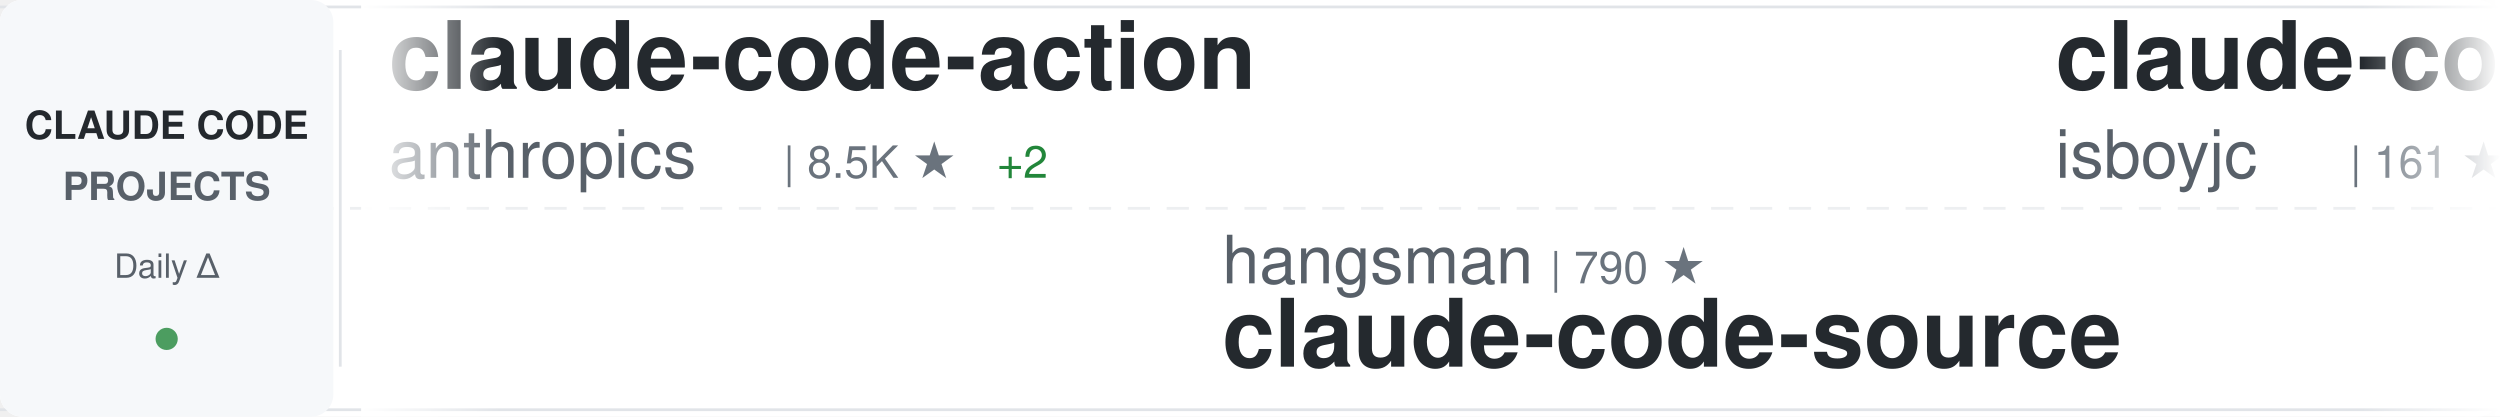
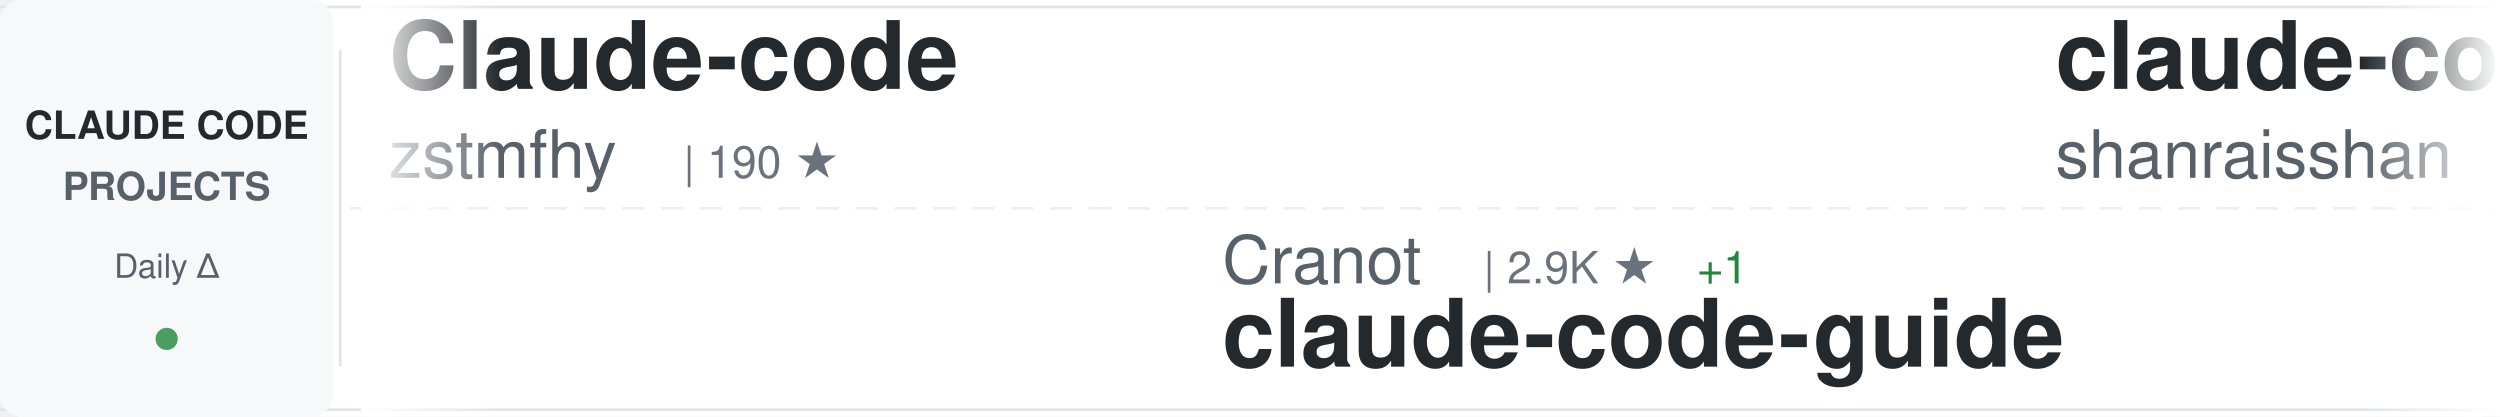
<svg xmlns="http://www.w3.org/2000/svg" width="900" height="150">
  <defs>
    <linearGradient id="awesomeLeftFade" x1="0%" y1="0%" x2="100%" y2="0%">
      <stop offset="0%" style="stop-color:#ffffff;stop-opacity:1" />
      <stop offset="100%" style="stop-color:#ffffff;stop-opacity:0" />
    </linearGradient>
    <linearGradient id="awesomeRightFade" x1="0%" y1="0%" x2="100%" y2="0%">
      <stop offset="0%" style="stop-color:#ffffff;stop-opacity:0" />
      <stop offset="100%" style="stop-color:#ffffff;stop-opacity:1" />
    </linearGradient>
  </defs>
  <rect width="900" height="150" fill="#ffffff" rx="8" />
  <rect x="0" y="2" width="900" height="1" fill="#e1e4e8" />
  <rect x="0" y="147" width="900" height="1" fill="#e1e4e8" />
  <line x1="0" y1="75" x2="900" y2="75" stroke="#e1e4e8" stroke-width="1" stroke-dasharray="8 6" opacity="0.6" />
  <rect x="0" y="0" width="120" height="150" fill="#f6f8fa" rx="8" />
  <text x="60" y="50" font-family="-apple-system, BlinkMacSystemFont, 'Segoe UI', Helvetica, Arial, sans-serif" font-size="14" font-weight="600" fill="#24292e" text-anchor="middle">CLAUDE CODE</text>
  <text x="60" y="72" font-family="-apple-system, BlinkMacSystemFont, 'Segoe UI', Helvetica, Arial, sans-serif" font-size="14" font-weight="600" fill="#586069" text-anchor="middle">PROJECTS</text>
  <text x="60" y="100" font-family="-apple-system, BlinkMacSystemFont, 'Segoe UI', Helvetica, Arial, sans-serif" font-size="12" font-weight="500" fill="#586069" text-anchor="middle">Daily Δ</text>
  <circle cx="60" cy="122" r="4" fill="#22863a" opacity="0.8" />
  <rect x="122" y="18" width="1" height="114" fill="#e1e4e8" />
  <clipPath id="awesomeTickerClip">
    <rect x="130" y="0" width="770" height="150" />
  </clipPath>
  <g clip-path="url(#awesomeTickerClip)">
    <g id="awesomeTickerItems">
      <animateTransform attributeName="transform" attributeType="XML" type="translate" from="0 0" to="-3000 0" dur="54s" repeatCount="indefinite" />
      <g transform="translate(0, 0)">
-         <text x="140" y="32" font-family="-apple-system, BlinkMacSystemFont, 'Segoe UI', Helvetica, Arial, sans-serif" font-size="34" font-weight="600" fill="#24292e">claude-code-action</text>
-         <text x="140" y="64" font-family="-apple-system, BlinkMacSystemFont, 'Segoe UI', Helvetica, Arial, sans-serif" font-size="24" font-weight="400" fill="#586069">anthropics</text>
-         <text x="282" y="64" font-family="-apple-system, BlinkMacSystemFont, 'Segoe UI', Helvetica, Arial, sans-serif" font-size="16" font-weight="500" fill="#6a737d">| 8.5K ★</text>
-         <text x="359" y="64" font-family="-apple-system, BlinkMacSystemFont, 'Segoe UI', Helvetica, Arial, sans-serif" font-size="16" font-weight="500" fill="#22863a"> +2</text>
+         <text x="140" y="32" font-family="-apple-system, BlinkMacSystemFont, 'Segoe UI', Helvetica, Arial, sans-serif" font-size="34" font-weight="600" fill="#24292e">Claude-code</text>
+         <text x="140" y="64" font-family="-apple-system, BlinkMacSystemFont, 'Segoe UI', Helvetica, Arial, sans-serif" font-size="24" font-weight="400" fill="#586069">zstmfhy</text>
+         <text x="246" y="64" font-family="-apple-system, BlinkMacSystemFont, 'Segoe UI', Helvetica, Arial, sans-serif" font-size="16" font-weight="500" fill="#6a737d">| 190 ★</text>
      </g>
      <g transform="translate(300, 0)">
-         <text x="140" y="102" font-family="-apple-system, BlinkMacSystemFont, 'Segoe UI', Helvetica, Arial, sans-serif" font-size="24" font-weight="400" fill="#586069">hangsman</text>
-         <text x="258" y="102" font-family="-apple-system, BlinkMacSystemFont, 'Segoe UI', Helvetica, Arial, sans-serif" font-size="16" font-weight="500" fill="#6a737d">| 790 ★</text>
-         <text x="140" y="132" font-family="-apple-system, BlinkMacSystemFont, 'Segoe UI', Helvetica, Arial, sans-serif" font-size="34" font-weight="600" fill="#24292e">claude-code-source</text>
+         <text x="140" y="102" font-family="-apple-system, BlinkMacSystemFont, 'Segoe UI', Helvetica, Arial, sans-serif" font-size="24" font-weight="400" fill="#586069">Cranot</text>
+         <text x="234" y="102" font-family="-apple-system, BlinkMacSystemFont, 'Segoe UI', Helvetica, Arial, sans-serif" font-size="16" font-weight="500" fill="#6a737d">| 2.9K ★</text>
+         <text x="311" y="102" font-family="-apple-system, BlinkMacSystemFont, 'Segoe UI', Helvetica, Arial, sans-serif" font-size="16" font-weight="500" fill="#22863a"> +1</text>
+         <text x="140" y="132" font-family="-apple-system, BlinkMacSystemFont, 'Segoe UI', Helvetica, Arial, sans-serif" font-size="34" font-weight="600" fill="#24292e">claude-code-guide</text>
      </g>
      <g transform="translate(600, 0)">
-         <text x="140" y="32" font-family="-apple-system, BlinkMacSystemFont, 'Segoe UI', Helvetica, Arial, sans-serif" font-size="34" font-weight="600" fill="#24292e">claude-code</text>
-         <text x="140" y="64" font-family="-apple-system, BlinkMacSystemFont, 'Segoe UI', Helvetica, Arial, sans-serif" font-size="24" font-weight="400" fill="#586069">isboyjc</text>
-         <text x="246" y="64" font-family="-apple-system, BlinkMacSystemFont, 'Segoe UI', Helvetica, Arial, sans-serif" font-size="16" font-weight="500" fill="#6a737d">| 161 ★</text>
+         <text x="140" y="32" font-family="-apple-system, BlinkMacSystemFont, 'Segoe UI', Helvetica, Arial, sans-serif" font-size="34" font-weight="600" fill="#24292e">claude-code-best-practic...</text>
+         <text x="140" y="64" font-family="-apple-system, BlinkMacSystemFont, 'Segoe UI', Helvetica, Arial, sans-serif" font-size="24" font-weight="400" fill="#586069">shanraisshan</text>
+         <text x="306" y="64" font-family="-apple-system, BlinkMacSystemFont, 'Segoe UI', Helvetica, Arial, sans-serif" font-size="16" font-weight="500" fill="#6a737d">| 64.1K ★</text>
+         <text x="392" y="64" font-family="-apple-system, BlinkMacSystemFont, 'Segoe UI', Helvetica, Arial, sans-serif" font-size="16" font-weight="500" fill="#22863a"> +13</text>
      </g>
      <g transform="translate(900, 0)">
-         <text x="140" y="102" font-family="-apple-system, BlinkMacSystemFont, 'Segoe UI', Helvetica, Arial, sans-serif" font-size="24" font-weight="400" fill="#586069">Maciek-roboblog</text>
-         <text x="342" y="102" font-family="-apple-system, BlinkMacSystemFont, 'Segoe UI', Helvetica, Arial, sans-serif" font-size="16" font-weight="500" fill="#6a737d">| 8.6K ★</text>
-         <text x="419" y="102" font-family="-apple-system, BlinkMacSystemFont, 'Segoe UI', Helvetica, Arial, sans-serif" font-size="16" font-weight="500" fill="#22863a"> +1</text>
-         <text x="140" y="132" font-family="-apple-system, BlinkMacSystemFont, 'Segoe UI', Helvetica, Arial, sans-serif" font-size="34" font-weight="600" fill="#24292e">Claude-Code-Usage-Monito...</text>
+         <text x="140" y="102" font-family="-apple-system, BlinkMacSystemFont, 'Segoe UI', Helvetica, Arial, sans-serif" font-size="24" font-weight="400" fill="#586069">rohitg00</text>
+         <text x="258" y="102" font-family="-apple-system, BlinkMacSystemFont, 'Segoe UI', Helvetica, Arial, sans-serif" font-size="16" font-weight="500" fill="#6a737d">| 2.5K ★</text>
+         <text x="335" y="102" font-family="-apple-system, BlinkMacSystemFont, 'Segoe UI', Helvetica, Arial, sans-serif" font-size="16" font-weight="500" fill="#22863a"> +3</text>
+         <text x="140" y="132" font-family="-apple-system, BlinkMacSystemFont, 'Segoe UI', Helvetica, Arial, sans-serif" font-size="34" font-weight="600" fill="#24292e">awesome-claude-code-tool...</text>
      </g>
      <g transform="translate(1200, 0)">
-         <text x="140" y="32" font-family="-apple-system, BlinkMacSystemFont, 'Segoe UI', Helvetica, Arial, sans-serif" font-size="34" font-weight="600" fill="#24292e">claude-code</text>
-         <text x="140" y="64" font-family="-apple-system, BlinkMacSystemFont, 'Segoe UI', Helvetica, Arial, sans-serif" font-size="24" font-weight="400" fill="#586069">xorespesp</text>
-         <text x="270" y="64" font-family="-apple-system, BlinkMacSystemFont, 'Segoe UI', Helvetica, Arial, sans-serif" font-size="16" font-weight="500" fill="#6a737d">| 231 ★</text>
+         <text x="140" y="32" font-family="-apple-system, BlinkMacSystemFont, 'Segoe UI', Helvetica, Arial, sans-serif" font-size="34" font-weight="600" fill="#24292e">Claude-Code</text>
+         <text x="140" y="64" font-family="-apple-system, BlinkMacSystemFont, 'Segoe UI', Helvetica, Arial, sans-serif" font-size="24" font-weight="400" fill="#586069">OrcaWhisper</text>
+         <text x="294" y="64" font-family="-apple-system, BlinkMacSystemFont, 'Segoe UI', Helvetica, Arial, sans-serif" font-size="16" font-weight="500" fill="#6a737d">| 87 ★</text>
      </g>
      <g transform="translate(1500, 0)">
-         <text x="140" y="102" font-family="-apple-system, BlinkMacSystemFont, 'Segoe UI', Helvetica, Arial, sans-serif" font-size="24" font-weight="400" fill="#586069">T-Lab-CUHKSZ</text>
-         <text x="306" y="102" font-family="-apple-system, BlinkMacSystemFont, 'Segoe UI', Helvetica, Arial, sans-serif" font-size="16" font-weight="500" fill="#6a737d">| 328 ★</text>
-         <text x="140" y="132" font-family="-apple-system, BlinkMacSystemFont, 'Segoe UI', Helvetica, Arial, sans-serif" font-size="34" font-weight="600" fill="#24292e">claude-code</text>
+         <text x="140" y="102" font-family="-apple-system, BlinkMacSystemFont, 'Segoe UI', Helvetica, Arial, sans-serif" font-size="24" font-weight="400" fill="#586069">anthropics</text>
+         <text x="282" y="102" font-family="-apple-system, BlinkMacSystemFont, 'Segoe UI', Helvetica, Arial, sans-serif" font-size="16" font-weight="500" fill="#6a737d">| 166.7K ★</text>
+         <text x="377" y="102" font-family="-apple-system, BlinkMacSystemFont, 'Segoe UI', Helvetica, Arial, sans-serif" font-size="16" font-weight="500" fill="#22863a"> +68</text>
+         <text x="140" y="132" font-family="-apple-system, BlinkMacSystemFont, 'Segoe UI', Helvetica, Arial, sans-serif" font-size="34" font-weight="600" fill="#24292e">skills</text>
      </g>
      <g transform="translate(1800, 0)">
-         <text x="140" y="32" font-family="-apple-system, BlinkMacSystemFont, 'Segoe UI', Helvetica, Arial, sans-serif" font-size="34" font-weight="600" fill="#24292e">skills</text>
-         <text x="140" y="64" font-family="-apple-system, BlinkMacSystemFont, 'Segoe UI', Helvetica, Arial, sans-serif" font-size="24" font-weight="400" fill="#586069">anthropics</text>
-         <text x="282" y="64" font-family="-apple-system, BlinkMacSystemFont, 'Segoe UI', Helvetica, Arial, sans-serif" font-size="16" font-weight="500" fill="#6a737d">| 166.6K ★</text>
-         <text x="377" y="64" font-family="-apple-system, BlinkMacSystemFont, 'Segoe UI', Helvetica, Arial, sans-serif" font-size="16" font-weight="500" fill="#22863a"> +59</text>
+         <text x="140" y="32" font-family="-apple-system, BlinkMacSystemFont, 'Segoe UI', Helvetica, Arial, sans-serif" font-size="34" font-weight="600" fill="#24292e">claude-code-video-toolki...</text>
+         <text x="140" y="64" font-family="-apple-system, BlinkMacSystemFont, 'Segoe UI', Helvetica, Arial, sans-serif" font-size="24" font-weight="400" fill="#586069">digitalsamba</text>
+         <text x="306" y="64" font-family="-apple-system, BlinkMacSystemFont, 'Segoe UI', Helvetica, Arial, sans-serif" font-size="16" font-weight="500" fill="#6a737d">| 1.9K ★</text>
+         <text x="383" y="64" font-family="-apple-system, BlinkMacSystemFont, 'Segoe UI', Helvetica, Arial, sans-serif" font-size="16" font-weight="500" fill="#22863a"> +1</text>
      </g>
      <g transform="translate(2100, 0)">
-         <text x="140" y="102" font-family="-apple-system, BlinkMacSystemFont, 'Segoe UI', Helvetica, Arial, sans-serif" font-size="24" font-weight="400" fill="#586069">lintsinghua</text>
-         <text x="294" y="102" font-family="-apple-system, BlinkMacSystemFont, 'Segoe UI', Helvetica, Arial, sans-serif" font-size="16" font-weight="500" fill="#6a737d">| 4.1K ★</text>
-         <text x="371" y="102" font-family="-apple-system, BlinkMacSystemFont, 'Segoe UI', Helvetica, Arial, sans-serif" font-size="16" font-weight="500" fill="#22863a"> +3</text>
-         <text x="140" y="132" font-family="-apple-system, BlinkMacSystemFont, 'Segoe UI', Helvetica, Arial, sans-serif" font-size="34" font-weight="600" fill="#24292e">claude-code-book</text>
+         <text x="140" y="102" font-family="-apple-system, BlinkMacSystemFont, 'Segoe UI', Helvetica, Arial, sans-serif" font-size="24" font-weight="400" fill="#586069">centminmod</text>
+         <text x="282" y="102" font-family="-apple-system, BlinkMacSystemFont, 'Segoe UI', Helvetica, Arial, sans-serif" font-size="16" font-weight="500" fill="#6a737d">| 2.5K ★</text>
+         <text x="140" y="132" font-family="-apple-system, BlinkMacSystemFont, 'Segoe UI', Helvetica, Arial, sans-serif" font-size="34" font-weight="600" fill="#24292e">my-claude-code-setup</text>
      </g>
      <g transform="translate(2400, 0)">
-         <text x="140" y="32" font-family="-apple-system, BlinkMacSystemFont, 'Segoe UI', Helvetica, Arial, sans-serif" font-size="34" font-weight="600" fill="#24292e">claude-code-harness</text>
-         <text x="140" y="64" font-family="-apple-system, BlinkMacSystemFont, 'Segoe UI', Helvetica, Arial, sans-serif" font-size="24" font-weight="400" fill="#586069">Chachamaru127</text>
-         <text x="318" y="64" font-family="-apple-system, BlinkMacSystemFont, 'Segoe UI', Helvetica, Arial, sans-serif" font-size="16" font-weight="500" fill="#6a737d">| 3.0K ★</text>
-         <text x="395" y="64" font-family="-apple-system, BlinkMacSystemFont, 'Segoe UI', Helvetica, Arial, sans-serif" font-size="16" font-weight="500" fill="#22863a"> +1</text>
+         <text x="140" y="32" font-family="-apple-system, BlinkMacSystemFont, 'Segoe UI', Helvetica, Arial, sans-serif" font-size="34" font-weight="600" fill="#24292e">Claude-Code-Game-Studios</text>
+         <text x="140" y="64" font-family="-apple-system, BlinkMacSystemFont, 'Segoe UI', Helvetica, Arial, sans-serif" font-size="24" font-weight="400" fill="#586069">Donchitos</text>
+         <text x="270" y="64" font-family="-apple-system, BlinkMacSystemFont, 'Segoe UI', Helvetica, Arial, sans-serif" font-size="16" font-weight="500" fill="#6a737d">| 23.7K ★</text>
+         <text x="356" y="64" font-family="-apple-system, BlinkMacSystemFont, 'Segoe UI', Helvetica, Arial, sans-serif" font-size="16" font-weight="500" fill="#22863a"> +11</text>
      </g>
      <g transform="translate(2700, 0)">
-         <text x="140" y="102" font-family="-apple-system, BlinkMacSystemFont, 'Segoe UI', Helvetica, Arial, sans-serif" font-size="24" font-weight="400" fill="#586069">ChinaSiro</text>
-         <text x="270" y="102" font-family="-apple-system, BlinkMacSystemFont, 'Segoe UI', Helvetica, Arial, sans-serif" font-size="16" font-weight="500" fill="#6a737d">| 9.6K ★</text>
-         <text x="347" y="102" font-family="-apple-system, BlinkMacSystemFont, 'Segoe UI', Helvetica, Arial, sans-serif" font-size="16" font-weight="500" fill="#cb2431"> -1</text>
-         <text x="140" y="132" font-family="-apple-system, BlinkMacSystemFont, 'Segoe UI', Helvetica, Arial, sans-serif" font-size="34" font-weight="600" fill="#24292e">claude-code-sourcemap</text>
+         <text x="140" y="102" font-family="-apple-system, BlinkMacSystemFont, 'Segoe UI', Helvetica, Arial, sans-serif" font-size="24" font-weight="400" fill="#586069">LING71671</text>
+         <text x="270" y="102" font-family="-apple-system, BlinkMacSystemFont, 'Segoe UI', Helvetica, Arial, sans-serif" font-size="16" font-weight="500" fill="#6a737d">| 932 ★</text>
+         <text x="140" y="132" font-family="-apple-system, BlinkMacSystemFont, 'Segoe UI', Helvetica, Arial, sans-serif" font-size="34" font-weight="600" fill="#24292e">Open-ClaudeCode</text>
      </g>
      <g transform="translate(3000, 0)">
-         <text x="140" y="32" font-family="-apple-system, BlinkMacSystemFont, 'Segoe UI', Helvetica, Arial, sans-serif" font-size="34" font-weight="600" fill="#24292e">claude-code-action</text>
-         <text x="140" y="64" font-family="-apple-system, BlinkMacSystemFont, 'Segoe UI', Helvetica, Arial, sans-serif" font-size="24" font-weight="400" fill="#586069">anthropics</text>
-         <text x="282" y="64" font-family="-apple-system, BlinkMacSystemFont, 'Segoe UI', Helvetica, Arial, sans-serif" font-size="16" font-weight="500" fill="#6a737d">| 8.5K ★</text>
-         <text x="359" y="64" font-family="-apple-system, BlinkMacSystemFont, 'Segoe UI', Helvetica, Arial, sans-serif" font-size="16" font-weight="500" fill="#22863a"> +2</text>
+         <text x="140" y="32" font-family="-apple-system, BlinkMacSystemFont, 'Segoe UI', Helvetica, Arial, sans-serif" font-size="34" font-weight="600" fill="#24292e">Claude-code</text>
+         <text x="140" y="64" font-family="-apple-system, BlinkMacSystemFont, 'Segoe UI', Helvetica, Arial, sans-serif" font-size="24" font-weight="400" fill="#586069">zstmfhy</text>
+         <text x="246" y="64" font-family="-apple-system, BlinkMacSystemFont, 'Segoe UI', Helvetica, Arial, sans-serif" font-size="16" font-weight="500" fill="#6a737d">| 190 ★</text>
      </g>
      <g transform="translate(3300, 0)">
-         <text x="140" y="102" font-family="-apple-system, BlinkMacSystemFont, 'Segoe UI', Helvetica, Arial, sans-serif" font-size="24" font-weight="400" fill="#586069">hangsman</text>
-         <text x="258" y="102" font-family="-apple-system, BlinkMacSystemFont, 'Segoe UI', Helvetica, Arial, sans-serif" font-size="16" font-weight="500" fill="#6a737d">| 790 ★</text>
-         <text x="140" y="132" font-family="-apple-system, BlinkMacSystemFont, 'Segoe UI', Helvetica, Arial, sans-serif" font-size="34" font-weight="600" fill="#24292e">claude-code-source</text>
+         <text x="140" y="102" font-family="-apple-system, BlinkMacSystemFont, 'Segoe UI', Helvetica, Arial, sans-serif" font-size="24" font-weight="400" fill="#586069">Cranot</text>
+         <text x="234" y="102" font-family="-apple-system, BlinkMacSystemFont, 'Segoe UI', Helvetica, Arial, sans-serif" font-size="16" font-weight="500" fill="#6a737d">| 2.9K ★</text>
+         <text x="311" y="102" font-family="-apple-system, BlinkMacSystemFont, 'Segoe UI', Helvetica, Arial, sans-serif" font-size="16" font-weight="500" fill="#22863a"> +1</text>
+         <text x="140" y="132" font-family="-apple-system, BlinkMacSystemFont, 'Segoe UI', Helvetica, Arial, sans-serif" font-size="34" font-weight="600" fill="#24292e">claude-code-guide</text>
      </g>
      <g transform="translate(3600, 0)">
-         <text x="140" y="32" font-family="-apple-system, BlinkMacSystemFont, 'Segoe UI', Helvetica, Arial, sans-serif" font-size="34" font-weight="600" fill="#24292e">claude-code</text>
-         <text x="140" y="64" font-family="-apple-system, BlinkMacSystemFont, 'Segoe UI', Helvetica, Arial, sans-serif" font-size="24" font-weight="400" fill="#586069">isboyjc</text>
-         <text x="246" y="64" font-family="-apple-system, BlinkMacSystemFont, 'Segoe UI', Helvetica, Arial, sans-serif" font-size="16" font-weight="500" fill="#6a737d">| 161 ★</text>
+         <text x="140" y="32" font-family="-apple-system, BlinkMacSystemFont, 'Segoe UI', Helvetica, Arial, sans-serif" font-size="34" font-weight="600" fill="#24292e">claude-code-best-practic...</text>
+         <text x="140" y="64" font-family="-apple-system, BlinkMacSystemFont, 'Segoe UI', Helvetica, Arial, sans-serif" font-size="24" font-weight="400" fill="#586069">shanraisshan</text>
+         <text x="306" y="64" font-family="-apple-system, BlinkMacSystemFont, 'Segoe UI', Helvetica, Arial, sans-serif" font-size="16" font-weight="500" fill="#6a737d">| 64.1K ★</text>
+         <text x="392" y="64" font-family="-apple-system, BlinkMacSystemFont, 'Segoe UI', Helvetica, Arial, sans-serif" font-size="16" font-weight="500" fill="#22863a"> +13</text>
      </g>
      <g transform="translate(3900, 0)">
-         <text x="140" y="102" font-family="-apple-system, BlinkMacSystemFont, 'Segoe UI', Helvetica, Arial, sans-serif" font-size="24" font-weight="400" fill="#586069">Maciek-roboblog</text>
-         <text x="342" y="102" font-family="-apple-system, BlinkMacSystemFont, 'Segoe UI', Helvetica, Arial, sans-serif" font-size="16" font-weight="500" fill="#6a737d">| 8.6K ★</text>
-         <text x="419" y="102" font-family="-apple-system, BlinkMacSystemFont, 'Segoe UI', Helvetica, Arial, sans-serif" font-size="16" font-weight="500" fill="#22863a"> +1</text>
-         <text x="140" y="132" font-family="-apple-system, BlinkMacSystemFont, 'Segoe UI', Helvetica, Arial, sans-serif" font-size="34" font-weight="600" fill="#24292e">Claude-Code-Usage-Monito...</text>
+         <text x="140" y="102" font-family="-apple-system, BlinkMacSystemFont, 'Segoe UI', Helvetica, Arial, sans-serif" font-size="24" font-weight="400" fill="#586069">rohitg00</text>
+         <text x="258" y="102" font-family="-apple-system, BlinkMacSystemFont, 'Segoe UI', Helvetica, Arial, sans-serif" font-size="16" font-weight="500" fill="#6a737d">| 2.5K ★</text>
+         <text x="335" y="102" font-family="-apple-system, BlinkMacSystemFont, 'Segoe UI', Helvetica, Arial, sans-serif" font-size="16" font-weight="500" fill="#22863a"> +3</text>
+         <text x="140" y="132" font-family="-apple-system, BlinkMacSystemFont, 'Segoe UI', Helvetica, Arial, sans-serif" font-size="34" font-weight="600" fill="#24292e">awesome-claude-code-tool...</text>
      </g>
    </g>
  </g>
  <rect x="130" y="0" width="50" height="150" fill="url(#awesomeLeftFade)" />
  <rect x="850" y="0" width="50" height="150" fill="url(#awesomeRightFade)" />
</svg>
